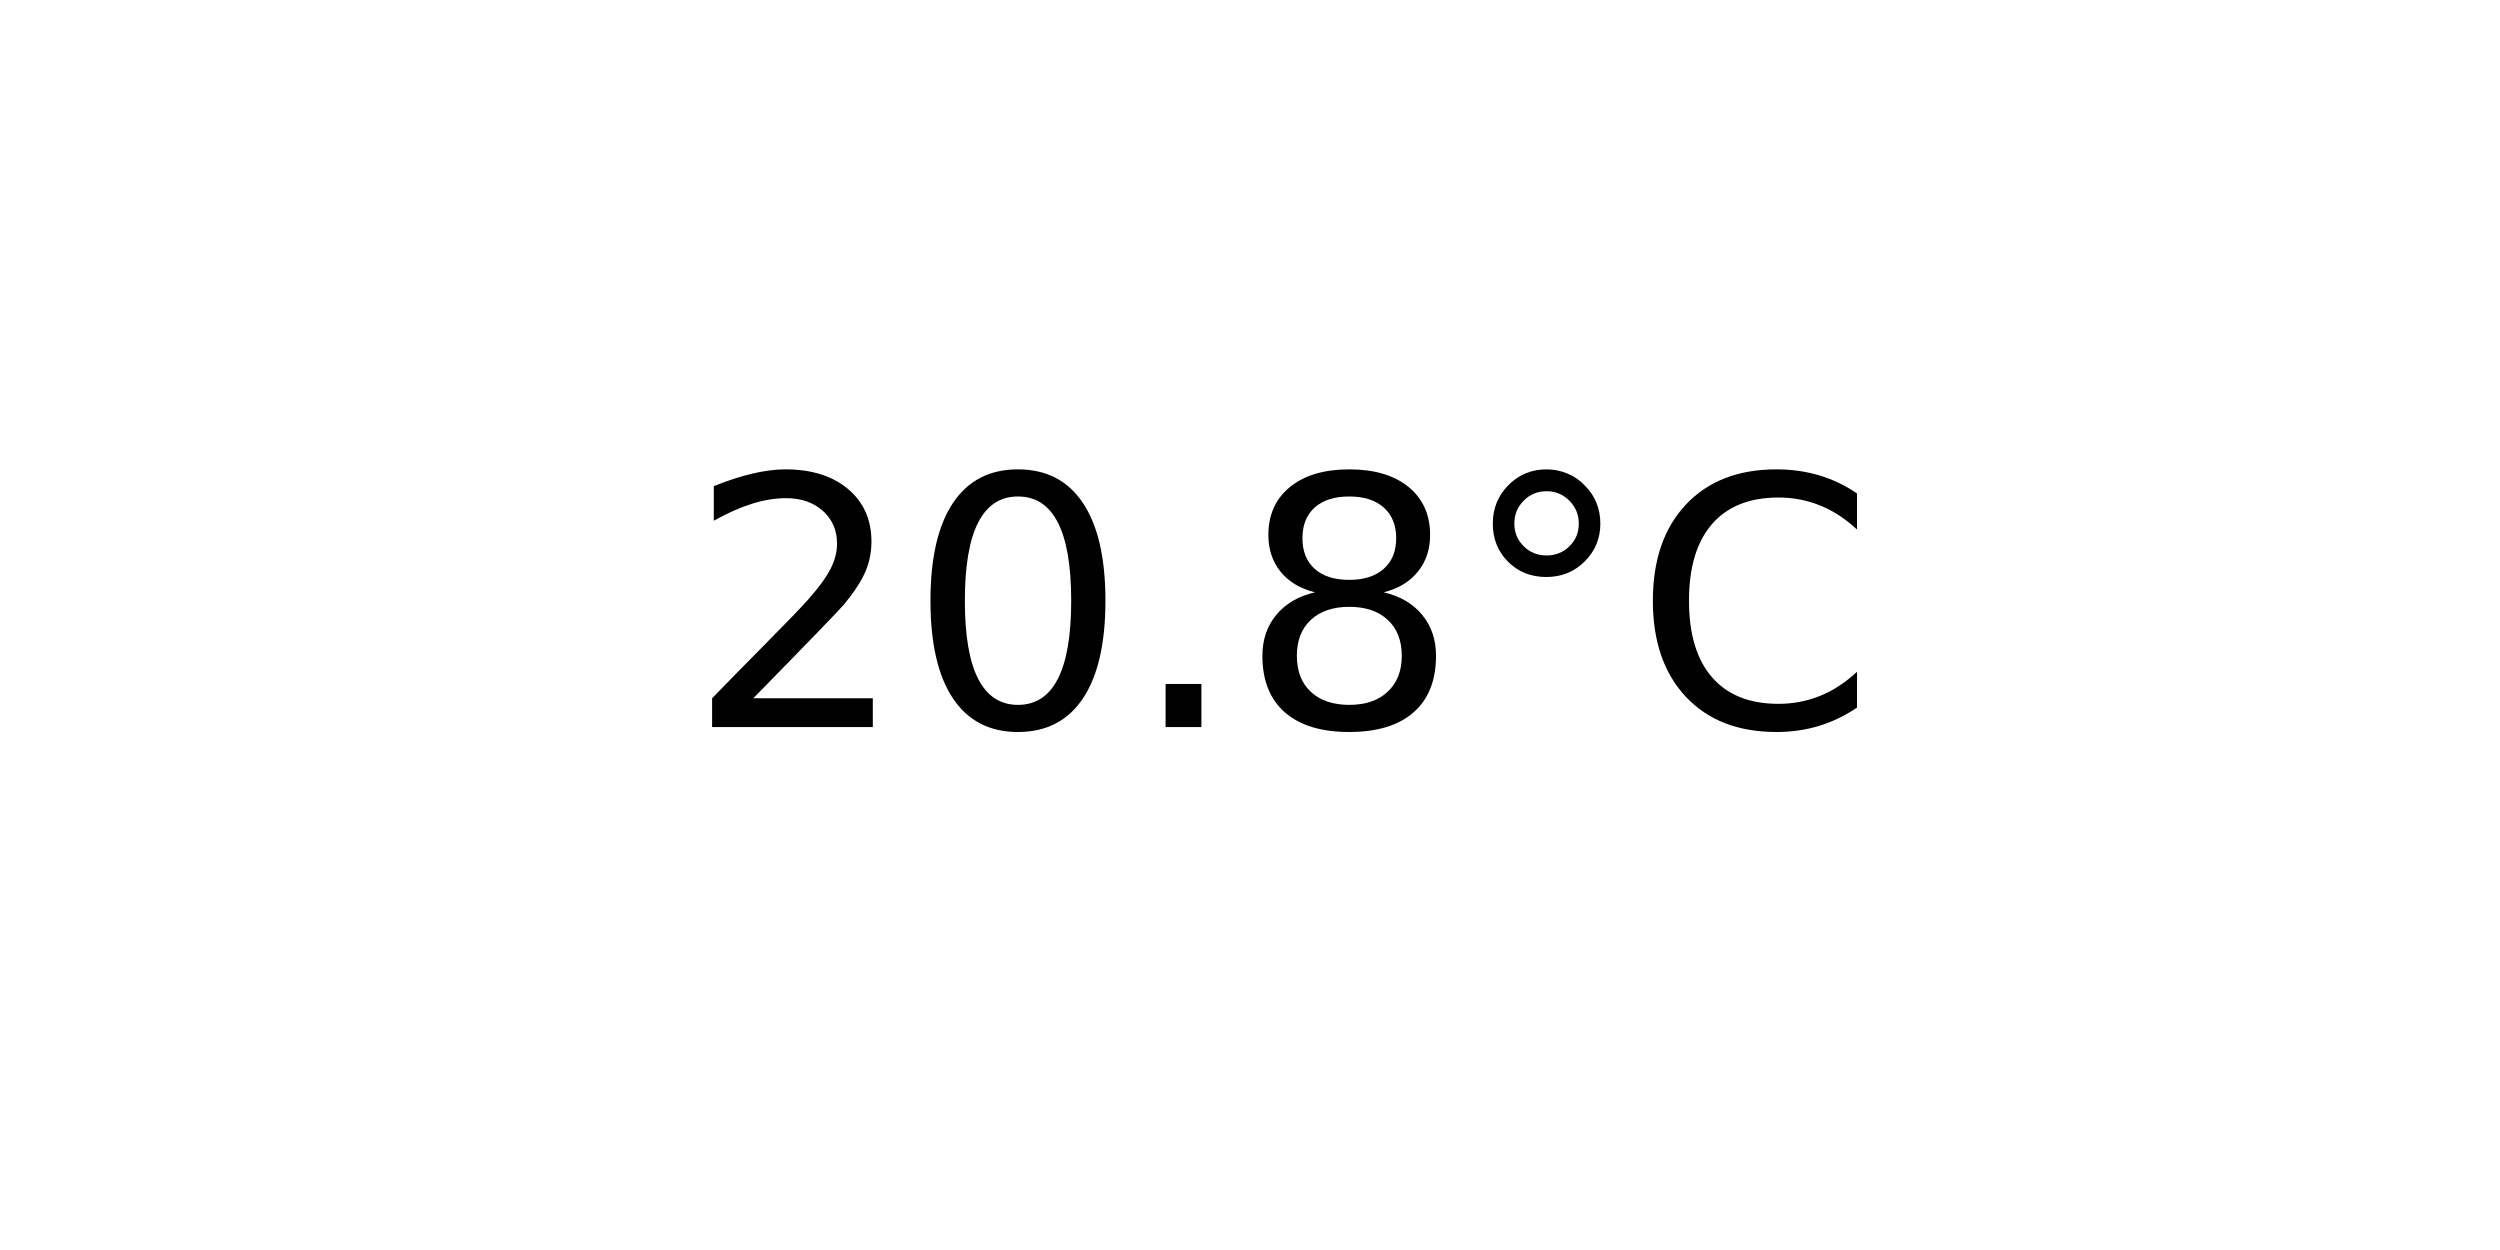
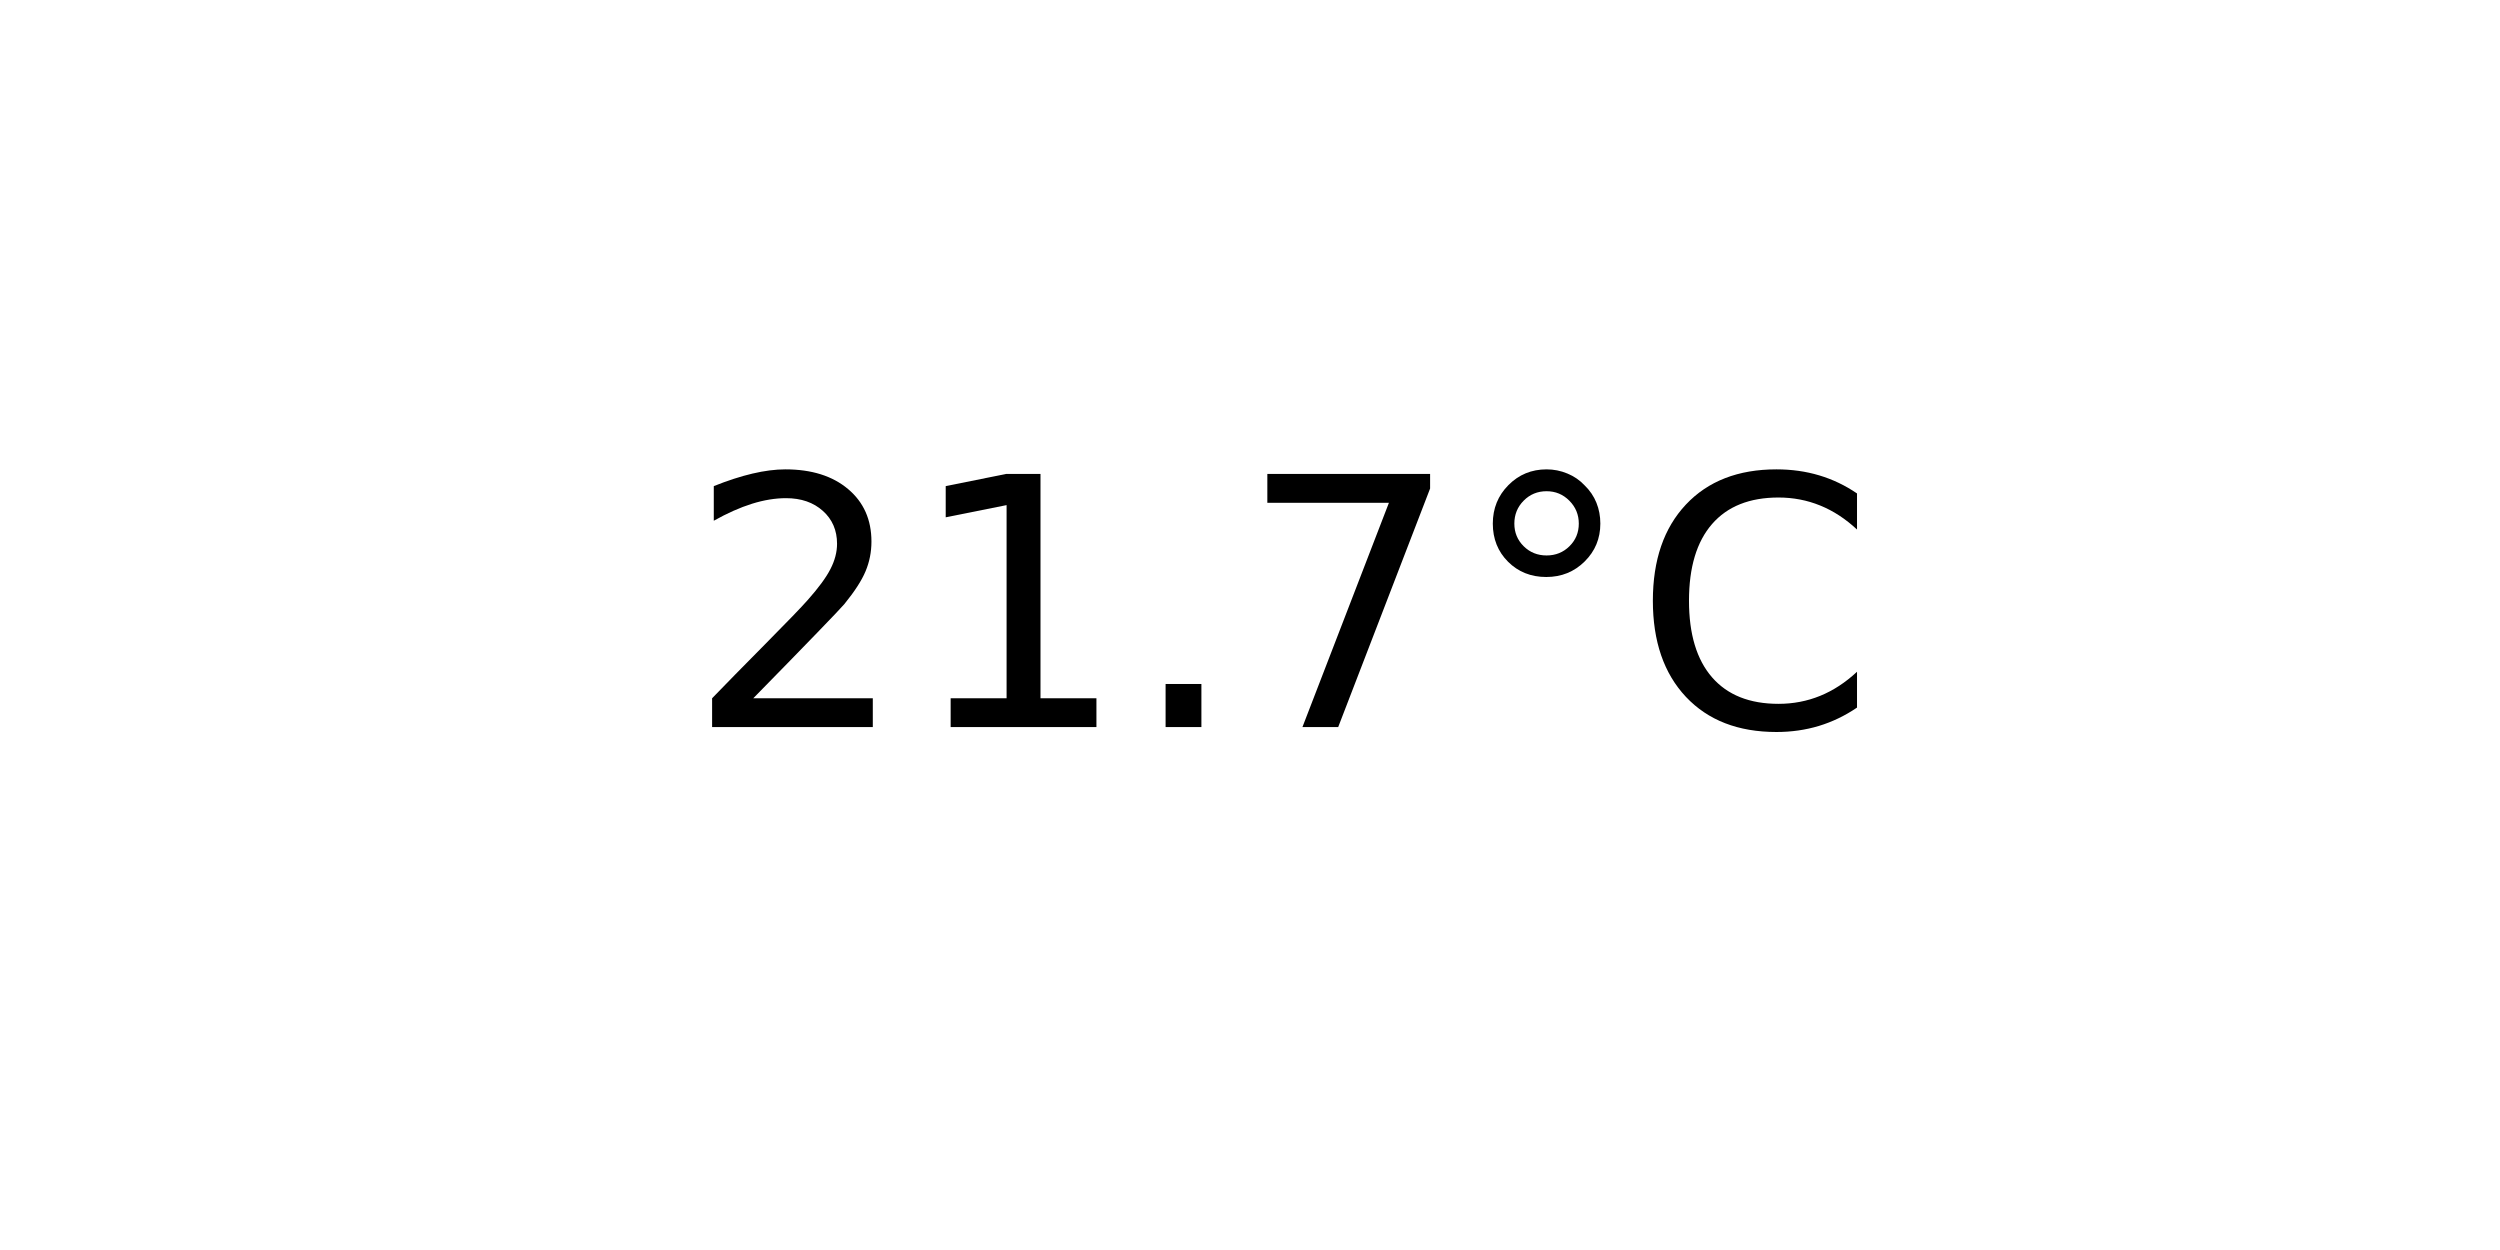
<svg xmlns="http://www.w3.org/2000/svg" xmlns:xlink="http://www.w3.org/1999/xlink" width="72pt" height="36pt" viewBox="0 0 72 36" version="1.1">
  <defs>
    <style type="text/css">*{stroke-linejoin: round; stroke-linecap: butt}</style>
  </defs>
  <g id="figure_1">
    <g id="axes_1">
      <g id="text_1">
        <g transform="translate(19.77578 20.93937) scale(0.1 -0.1)">
          <defs>
            <path id="DejaVuSans-32" d="M 1228 531  L 3431 531  L 3431 0  L 469 0  L 469 531  Q 828 903 1448 1529  Q 2069 2156 2228 2338  Q 2531 2678 2651 2914  Q 2772 3150 2772 3378  Q 2772 3750 2511 3984  Q 2250 4219 1831 4219  Q 1534 4219 1204 4116  Q 875 4013 500 3803  L 500 4441  Q 881 4594 1212 4672  Q 1544 4750 1819 4750  Q 2544 4750 2975 4387  Q 3406 4025 3406 3419  Q 3406 3131 3298 2873  Q 3191 2616 2906 2266  Q 2828 2175 2409 1742  Q 1991 1309 1228 531  z " transform="scale(0.015625)" />
-             <path id="DejaVuSans-30" d="M 2034 4250  Q 1547 4250 1301 3770  Q 1056 3291 1056 2328  Q 1056 1369 1301 889  Q 1547 409 2034 409  Q 2525 409 2770 889  Q 3016 1369 3016 2328  Q 3016 3291 2770 3770  Q 2525 4250 2034 4250  z M 2034 4750  Q 2819 4750 3233 4129  Q 3647 3509 3647 2328  Q 3647 1150 3233 529  Q 2819 -91 2034 -91  Q 1250 -91 836 529  Q 422 1150 422 2328  Q 422 3509 836 4129  Q 1250 4750 2034 4750  z " transform="scale(0.015625)" />
+             <path id="DejaVuSans-31" d="M 794 531  L 1825 531  L 1825 4091  L 703 3866  L 703 4441  L 1819 4666  L 2450 4666  L 2450 531  L 3481 531  L 3481 0  L 794 0  L 794 531  z " transform="scale(0.015625)" />
            <path id="DejaVuSans-2e" d="M 684 794  L 1344 794  L 1344 0  L 684 0  L 684 794  z " transform="scale(0.015625)" />
-             <path id="DejaVuSans-38" d="M 2034 2216  Q 1584 2216 1326 1975  Q 1069 1734 1069 1313  Q 1069 891 1326 650  Q 1584 409 2034 409  Q 2484 409 2743 651  Q 3003 894 3003 1313  Q 3003 1734 2745 1975  Q 2488 2216 2034 2216  z M 1403 2484  Q 997 2584 770 2862  Q 544 3141 544 3541  Q 544 4100 942 4425  Q 1341 4750 2034 4750  Q 2731 4750 3128 4425  Q 3525 4100 3525 3541  Q 3525 3141 3298 2862  Q 3072 2584 2669 2484  Q 3125 2378 3379 2068  Q 3634 1759 3634 1313  Q 3634 634 3220 271  Q 2806 -91 2034 -91  Q 1263 -91 848 271  Q 434 634 434 1313  Q 434 1759 690 2068  Q 947 2378 1403 2484  z M 1172 3481  Q 1172 3119 1398 2916  Q 1625 2713 2034 2713  Q 2441 2713 2670 2916  Q 2900 3119 2900 3481  Q 2900 3844 2670 4047  Q 2441 4250 2034 4250  Q 1625 4250 1398 4047  Q 1172 3844 1172 3481  z " transform="scale(0.015625)" />
+             <path id="DejaVuSans-37" d="M 525 4666  L 3525 4666  L 3525 4397  L 1831 0  L 1172 0  L 2766 4134  L 525 4134  L 525 4666  z " transform="scale(0.015625)" />
            <path id="DejaVuSans-b0" d="M 1600 4347  Q 1350 4347 1178 4173  Q 1006 4000 1006 3750  Q 1006 3503 1178 3333  Q 1350 3163 1600 3163  Q 1850 3163 2022 3333  Q 2194 3503 2194 3750  Q 2194 3997 2020 4172  Q 1847 4347 1600 4347  z M 1600 4750  Q 1800 4750 1984 4673  Q 2169 4597 2303 4453  Q 2447 4313 2519 4134  Q 2591 3956 2591 3750  Q 2591 3338 2302 3052  Q 2013 2766 1594 2766  Q 1172 2766 890 3047  Q 609 3328 609 3750  Q 609 4169 896 4459  Q 1184 4750 1600 4750  z " transform="scale(0.015625)" />
            <path id="DejaVuSans-43" d="M 4122 4306  L 4122 3641  Q 3803 3938 3442 4084  Q 3081 4231 2675 4231  Q 1875 4231 1450 3742  Q 1025 3253 1025 2328  Q 1025 1406 1450 917  Q 1875 428 2675 428  Q 3081 428 3442 575  Q 3803 722 4122 1019  L 4122 359  Q 3791 134 3420 21  Q 3050 -91 2638 -91  Q 1578 -91 968 557  Q 359 1206 359 2328  Q 359 3453 968 4101  Q 1578 4750 2638 4750  Q 3056 4750 3426 4639  Q 3797 4528 4122 4306  z " transform="scale(0.015625)" />
          </defs>
          <use xlink:href="#DejaVuSans-32" />
-           <use xlink:href="#DejaVuSans-30" x="63.623" />
+           <use xlink:href="#DejaVuSans-31" x="63.623" />
          <use xlink:href="#DejaVuSans-2e" x="127.246" />
-           <use xlink:href="#DejaVuSans-38" x="159.033" />
+           <use xlink:href="#DejaVuSans-37" x="159.033" />
          <use xlink:href="#DejaVuSans-b0" x="222.656" />
          <use xlink:href="#DejaVuSans-43" x="272.656" />
        </g>
      </g>
    </g>
  </g>
</svg>
